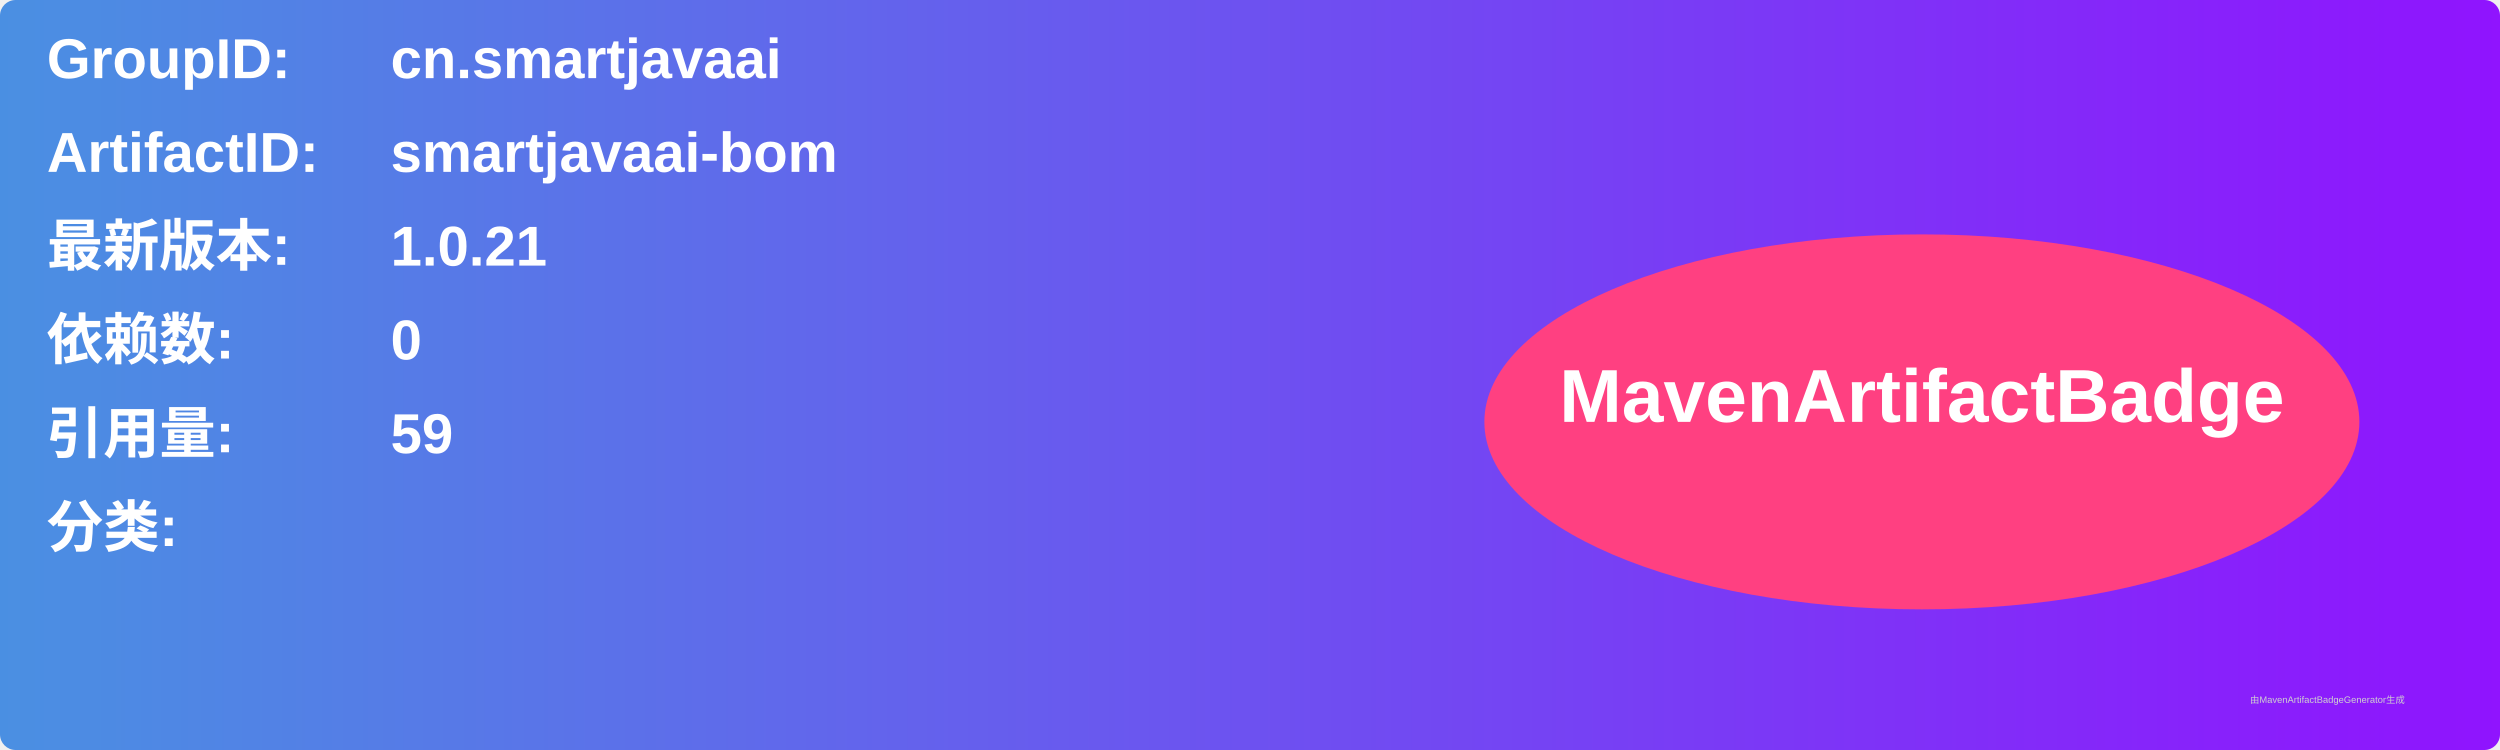
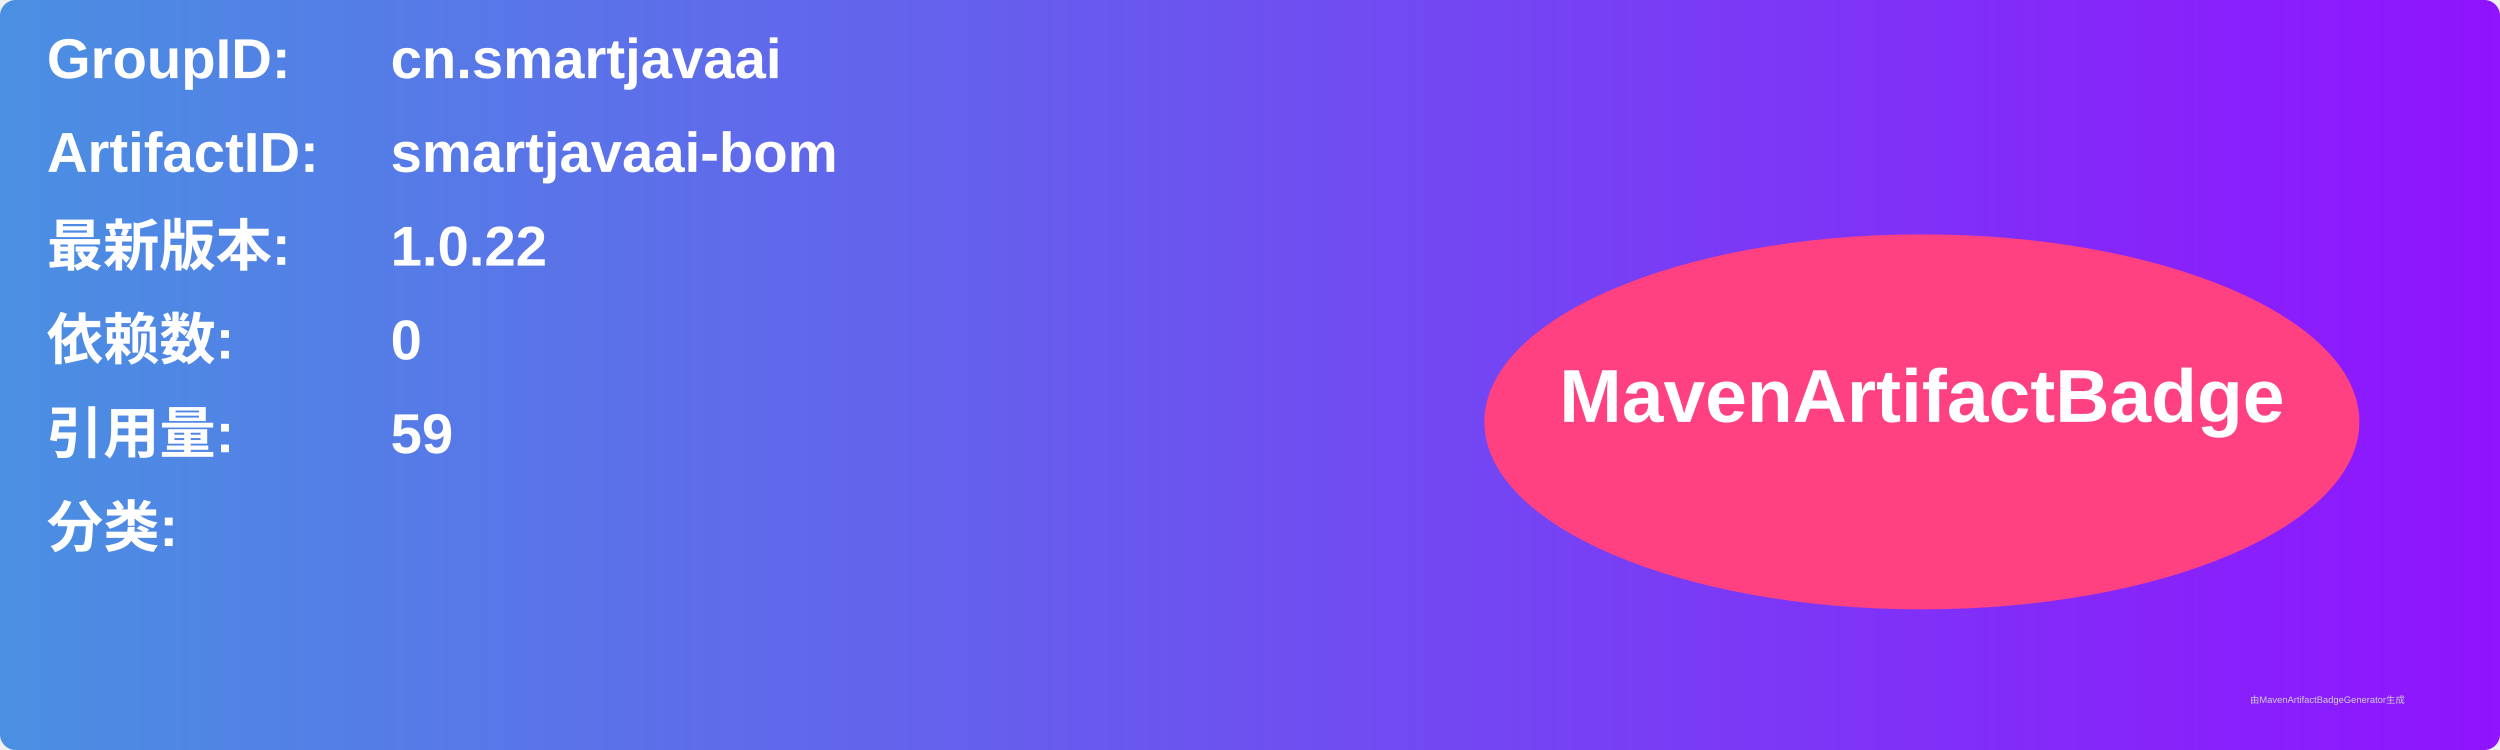
<svg xmlns="http://www.w3.org/2000/svg" width="800" height="240" viewBox="0 0 800 240">
  <linearGradient id="grad" x1="0%" y1="0%" x2="100%" y2="0%">
    <stop offset="0%" stop-color="#4a90e2" />
    <stop offset="100%" stop-color="#9013fe" />
  </linearGradient>
  <rect width="100%" height="100%" rx="5" ry="5" fill="url(#grad)" />
  <g transform="translate(15, 15)">
    <text x="0" y="10" font-family="Arial" font-size="18" fill="white" font-weight="bold" width="260">GroupID:</text>
    <text x="110" y="10" font-family="Arial" font-size="18" fill="white" font-weight="bold" width="460">cn.smartjavaai</text>
    <text x="0" y="40" font-family="Arial" font-size="18" fill="white" font-weight="bold" width="260">ArtifactID:</text>
    <text x="110" y="40" font-family="Arial" font-size="18" fill="white" font-weight="bold" width="460">smartjavaai-bom</text>
    <text x="0" y="70" font-family="Arial" font-size="18" fill="white" font-weight="bold">最新版本:</text>
    <text x="110" y="70" font-family="Arial" font-size="18" fill="white" font-weight="bold">
-       <tspan font-weight="bold">1.0.21</tspan>
+       <tspan font-weight="bold">1.0.22</tspan>
    </text>
    <text x="0" y="100" font-family="Arial" font-size="18" fill="white" font-weight="bold">依赖数: </text>
    <text x="110" y="100" font-family="Arial" font-size="18" fill="white">
      <tspan font-weight="bold">0</tspan>
    </text>
    <text x="0" y="130" font-family="Arial" font-size="18" fill="white" font-weight="bold">引用量: </text>
    <text x="110" y="130" font-family="Arial" font-size="18" fill="white">
      <tspan font-weight="bold">59</tspan>
    </text>
    <text x="0" y="160" font-family="Arial" font-size="18" fill="white" font-weight="bold">分类:</text>
    <text x="10" y="190" font-family="Arial" font-size="10" fill="white">
      <tspan font-weight="bold" />
    </text>
    <ellipse cx="600" cy="120" rx="140" ry="60" fill="#ff4081" />
    <text x="600" y="120" text-anchor="middle" font-family="Arial" font-size="24" fill="white" font-weight="bold">MavenArtifactBadge</text>
  </g>
  <text x="720" y="225" font-family="Arial" font-size="3" fill="#d0d0d0">由MavenArtifactBadgeGenerator生成</text>
</svg>
